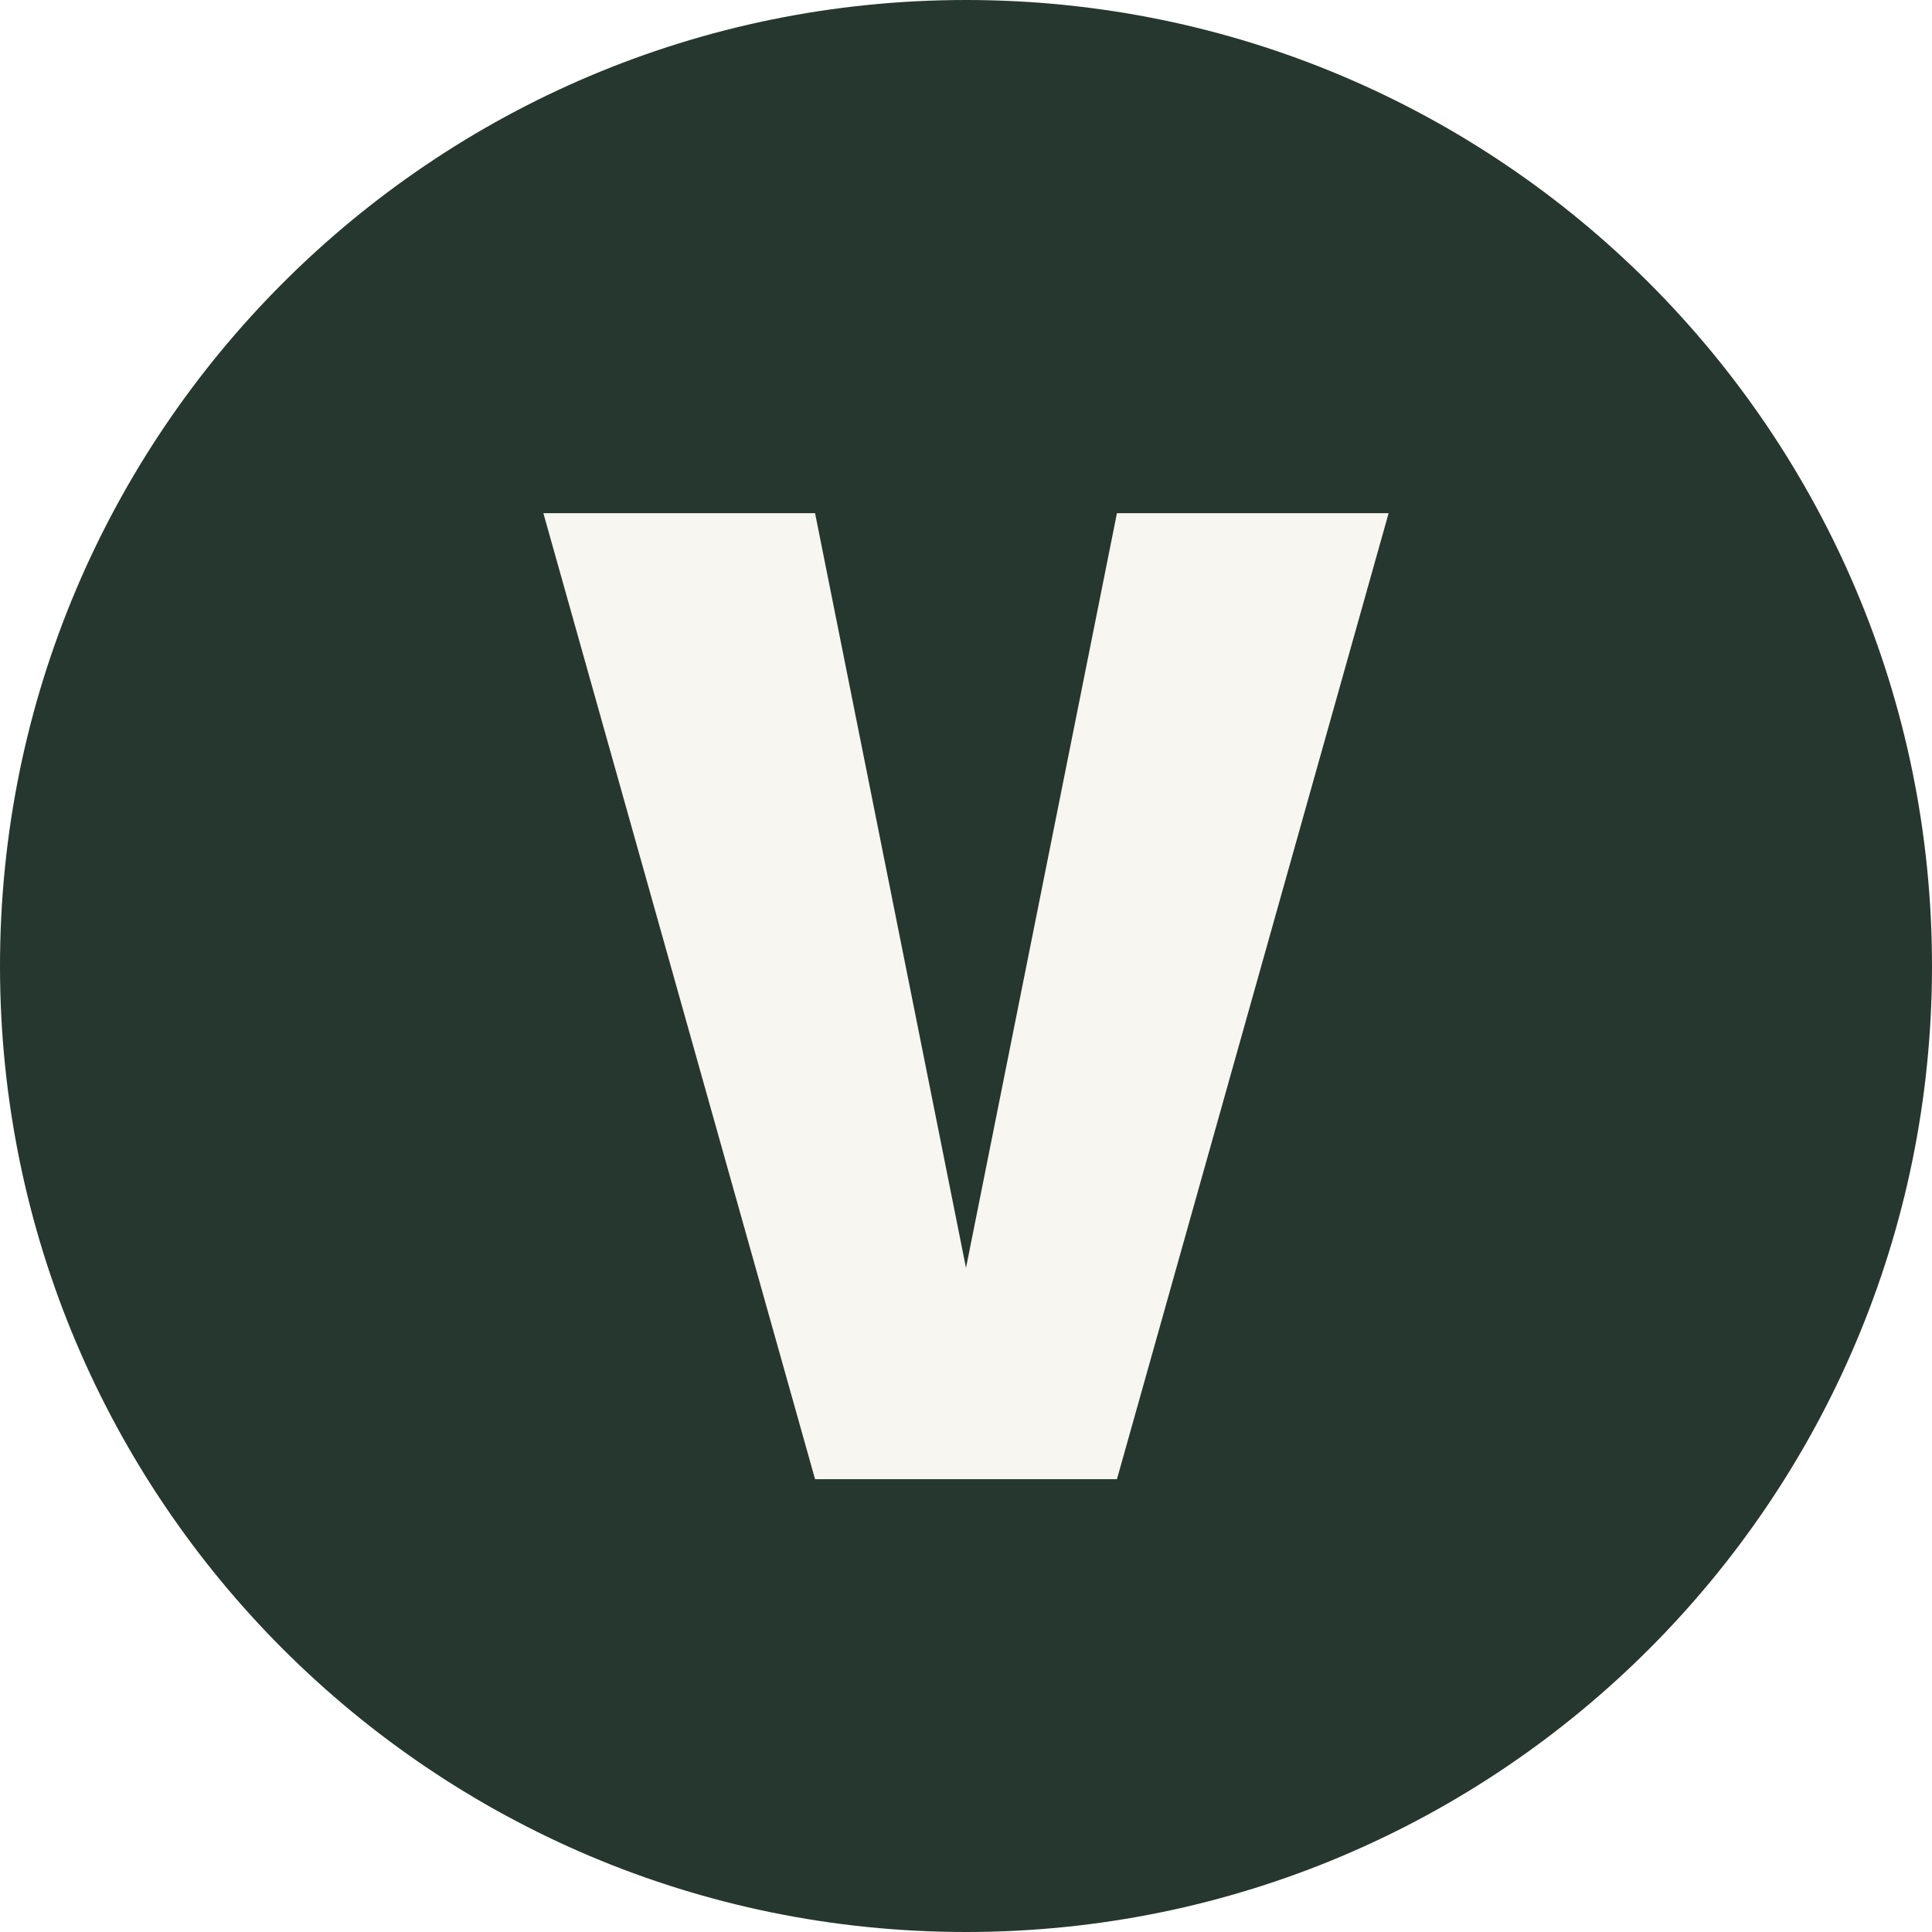
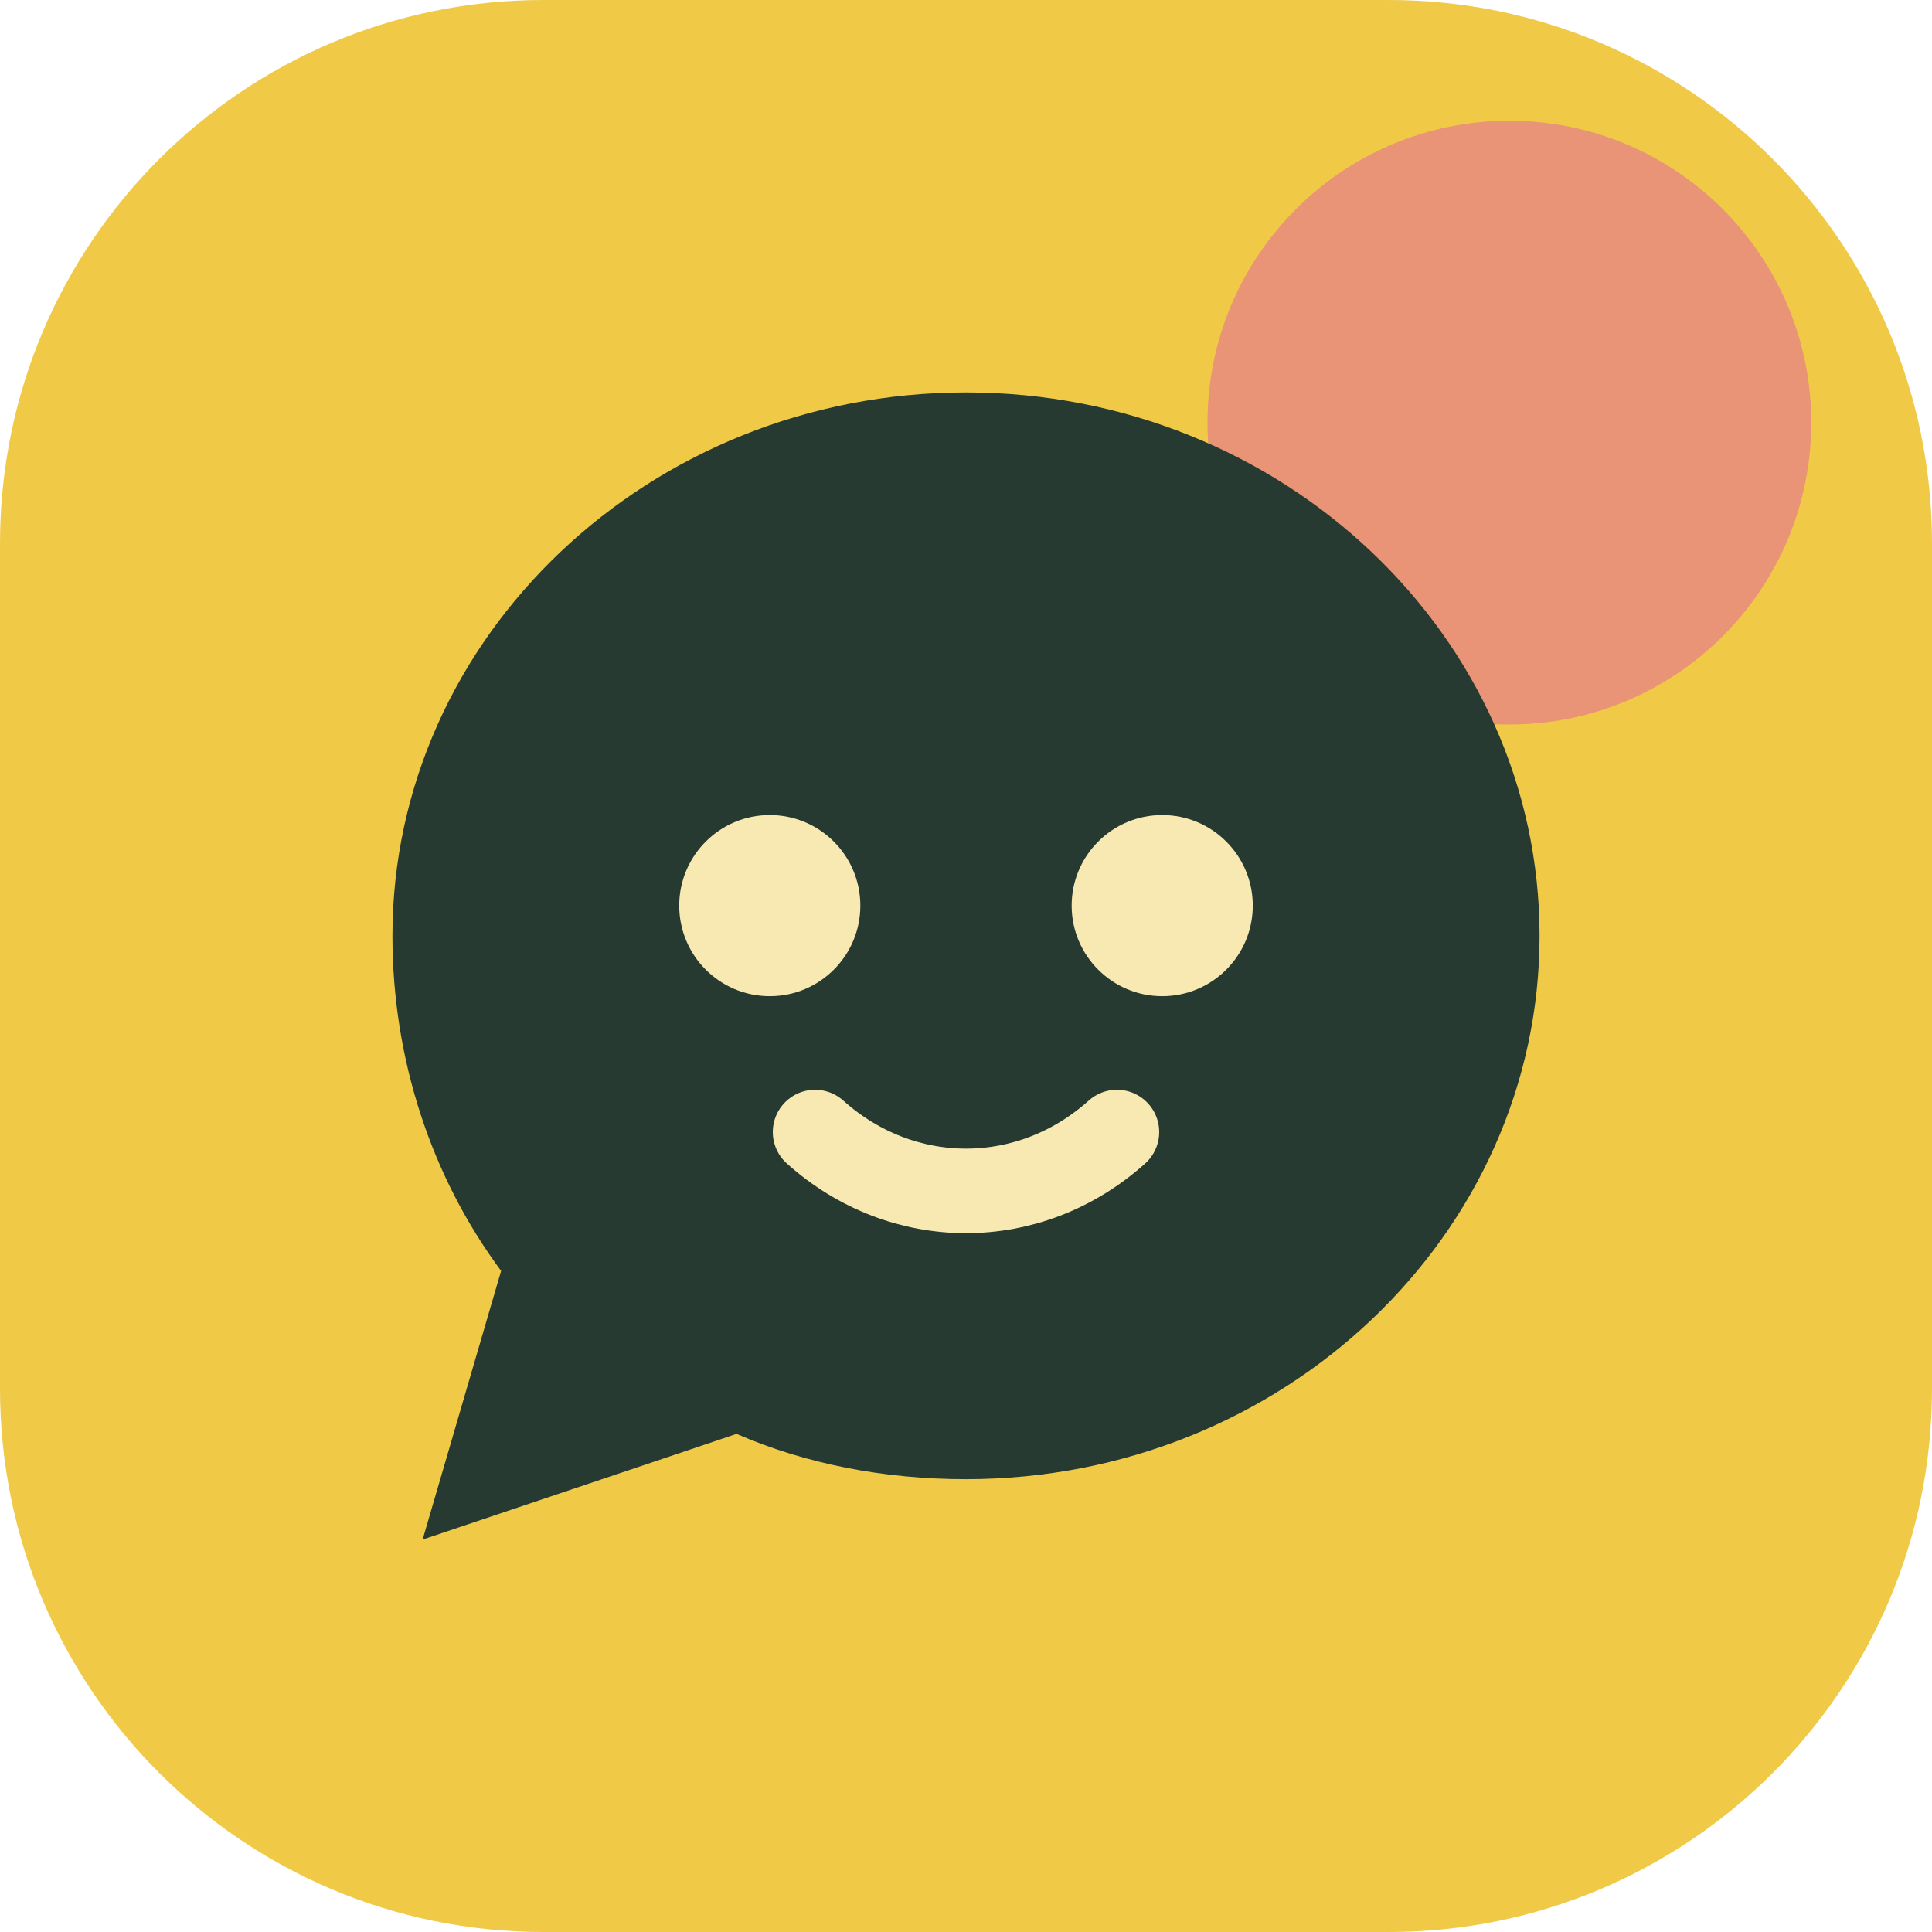
<svg xmlns="http://www.w3.org/2000/svg" viewBox="0 0 64 64">
-   <rect width="64" height="64" rx="32" fill="#26372f" />
-   <path d="M18 17h9l5 25 5-25h9L37 49H27L18 17Z" fill="#f8f6f0" />
+   <rect width="64" height="64" rx="18" fill="#f0c947" />
+   <circle cx="50" cy="14" r="10" fill="#e99377" />
+   <path d="M13 31c0-9.9 8.5-18 19-18s19 8.1 19 18-8.5 18-19 18c-2.7 0-5.3-.5-7.6-1.5L14 51l2.6-8.9C14.3 39 13 35.1 13 31z" fill="#263a31" />
+   <circle cx="25.5" cy="30" r="3" fill="#f8e9b3" />
+   <circle cx="38.5" cy="30" r="3" fill="#f8e9b3" />
+   <path d="M27 37.5c2.9 2.6 7.1 2.6 10 0" stroke="#f8e9b3" stroke-width="2.8" stroke-linecap="round" fill="none" />
</svg>
